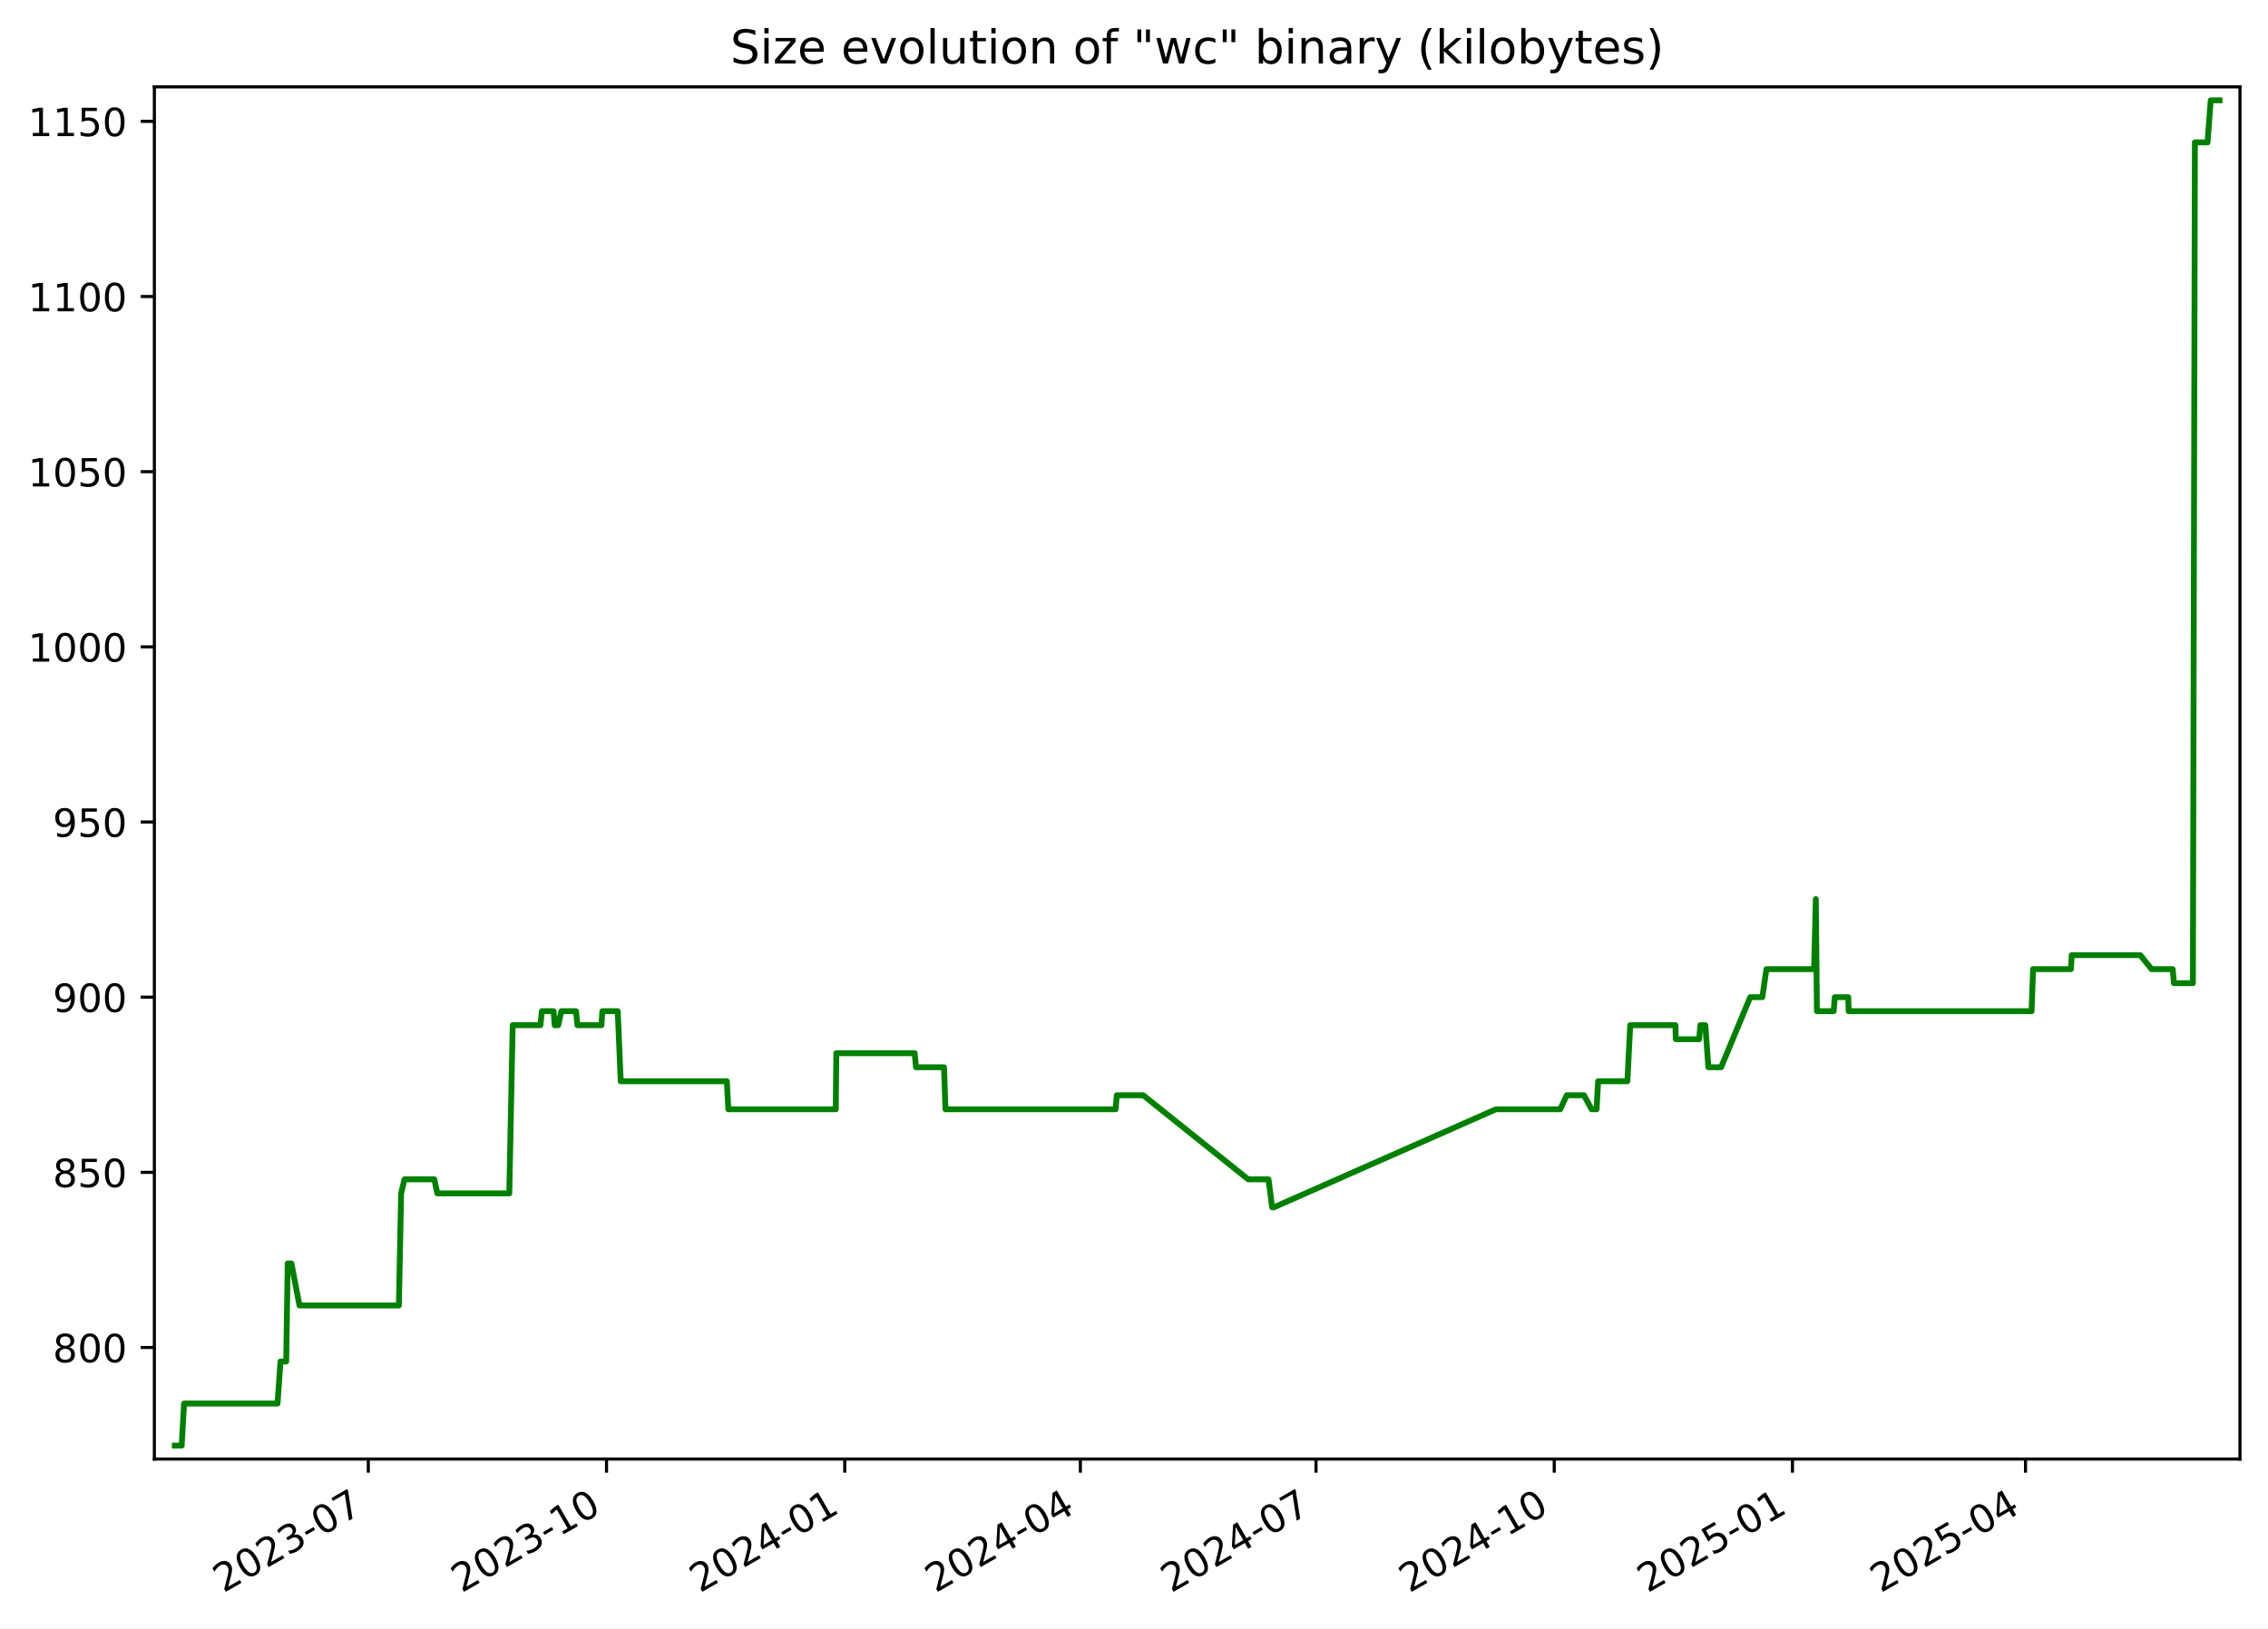
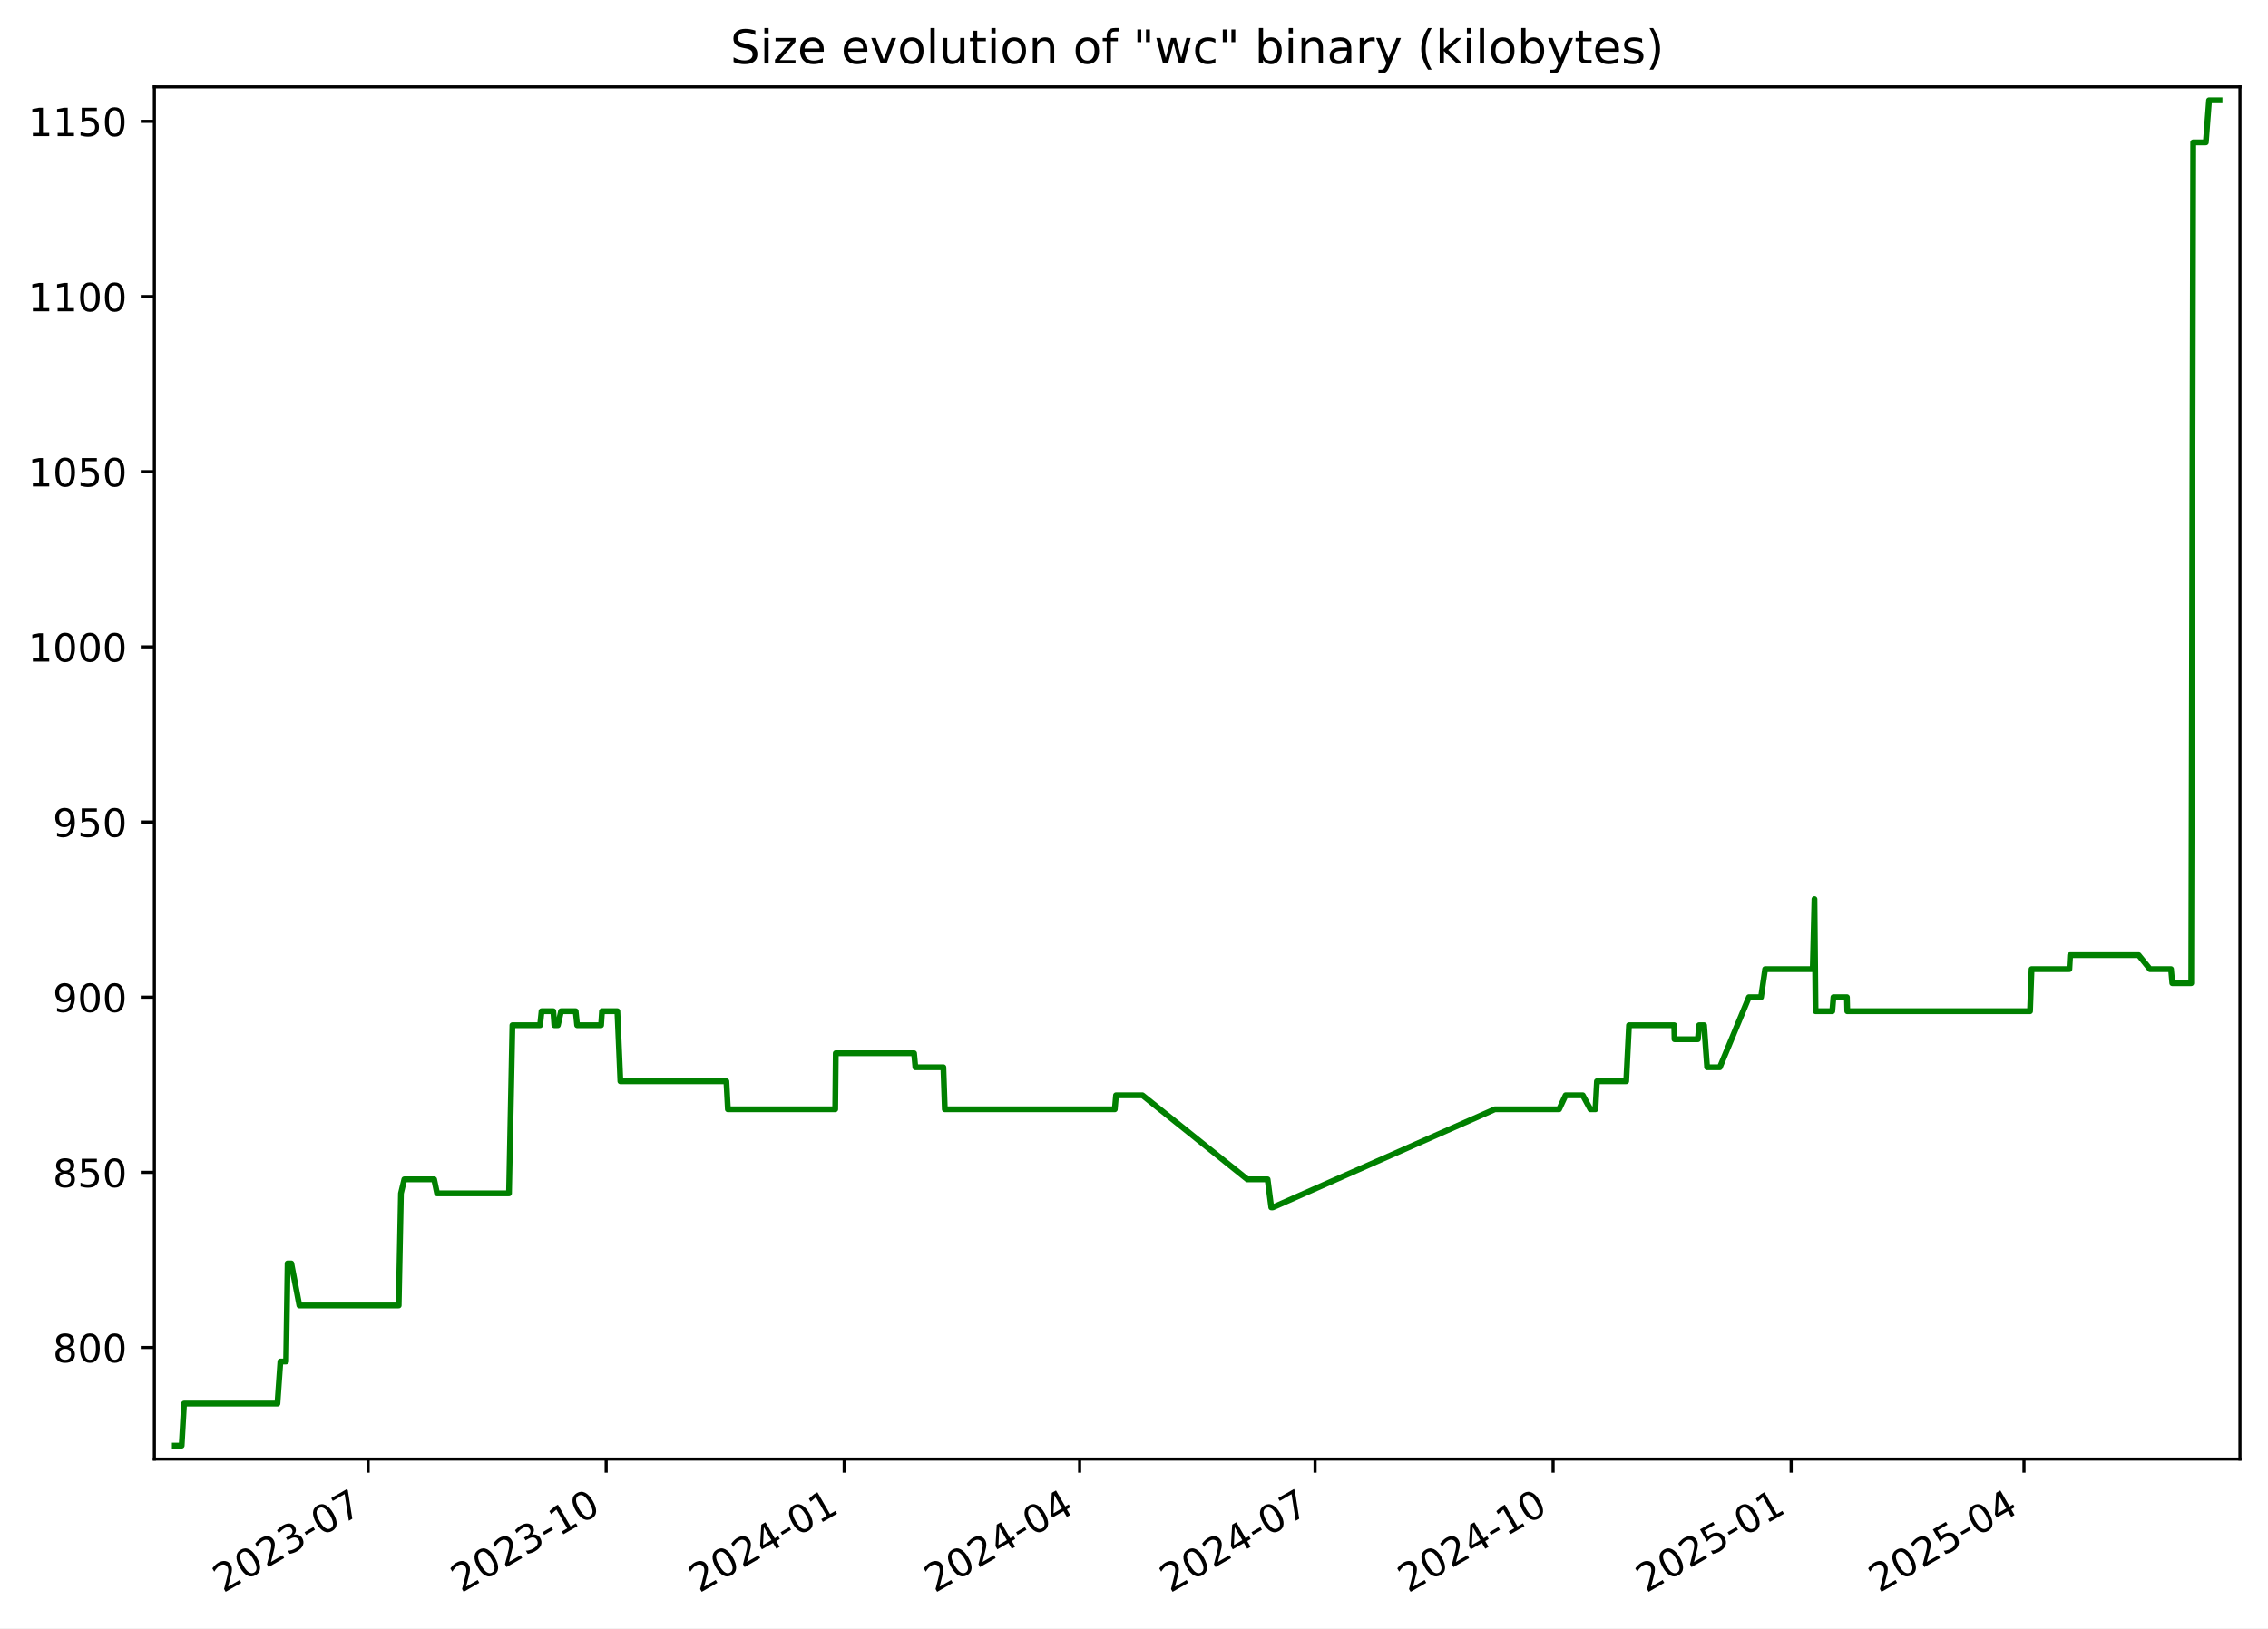
<svg xmlns="http://www.w3.org/2000/svg" xmlns:xlink="http://www.w3.org/1999/xlink" width="582.53pt" height="418.303pt" viewBox="0 0 582.53 418.303" version="1.1">
  <defs>
    <style type="text/css">*{stroke-linejoin: round; stroke-linecap: butt}</style>
  </defs>
  <g id="figure_1">
    <g id="patch_1">
      <path d="M -0 418.303  L 582.53 418.303  L 582.53 0  L -0 0  z " style="fill: #ffffff" />
    </g>
    <g id="axes_1">
      <g id="patch_2">
        <path d="M 39.65 374.83  L 575.33 374.83  L 575.33 22.318  L 39.65 22.318  z " style="fill: #ffffff" />
      </g>
      <g id="matplotlib.axis_1">
        <g id="xtick_1">
          <g id="line2d_1">
            <defs>
-               <path id="m05197df1ff" d="M 0 0  L 0 3.5  " style="stroke: #000000; stroke-width: 0.8" />
+               <path id="mc342cded14" d="M 0 0  L 0 3.5  " style="stroke: #000000; stroke-width: 0.8" />
            </defs>
            <g>
-               <use xlink:href="#m05197df1ff" x="94.597" y="374.83" style="stroke: #000000; stroke-width: 0.8" />
+               <use xlink:href="#mc342cded14" x="94.556" y="374.83" style="stroke: #000000; stroke-width: 0.8" />
            </g>
          </g>
          <g id="text_1">
-             <g transform="translate(57.37199 409.302) rotate(-30) scale(0.1 -0.1)">
+             <g transform="translate(57.33094 409.302) rotate(-30) scale(0.1 -0.1)">
              <defs>
                <path id="DejaVuSans-32" d="M 1228 531  L 3431 531  L 3431 0  L 469 0  L 469 531  Q 828 903 1448 1529  Q 2069 2156 2228 2338  Q 2531 2678 2651 2914  Q 2772 3150 2772 3378  Q 2772 3750 2511 3984  Q 2250 4219 1831 4219  Q 1534 4219 1204 4116  Q 875 4013 500 3803  L 500 4441  Q 881 4594 1212 4672  Q 1544 4750 1819 4750  Q 2544 4750 2975 4387  Q 3406 4025 3406 3419  Q 3406 3131 3298 2873  Q 3191 2616 2906 2266  Q 2828 2175 2409 1742  Q 1991 1309 1228 531  z " transform="scale(0.015625)" />
                <path id="DejaVuSans-30" d="M 2034 4250  Q 1547 4250 1301 3770  Q 1056 3291 1056 2328  Q 1056 1369 1301 889  Q 1547 409 2034 409  Q 2525 409 2770 889  Q 3016 1369 3016 2328  Q 3016 3291 2770 3770  Q 2525 4250 2034 4250  z M 2034 4750  Q 2819 4750 3233 4129  Q 3647 3509 3647 2328  Q 3647 1150 3233 529  Q 2819 -91 2034 -91  Q 1250 -91 836 529  Q 422 1150 422 2328  Q 422 3509 836 4129  Q 1250 4750 2034 4750  z " transform="scale(0.015625)" />
                <path id="DejaVuSans-33" d="M 2597 2516  Q 3050 2419 3304 2112  Q 3559 1806 3559 1356  Q 3559 666 3084 287  Q 2609 -91 1734 -91  Q 1441 -91 1130 -33  Q 819 25 488 141  L 488 750  Q 750 597 1062 519  Q 1375 441 1716 441  Q 2309 441 2620 675  Q 2931 909 2931 1356  Q 2931 1769 2642 2001  Q 2353 2234 1838 2234  L 1294 2234  L 1294 2753  L 1863 2753  Q 2328 2753 2575 2939  Q 2822 3125 2822 3475  Q 2822 3834 2567 4026  Q 2313 4219 1838 4219  Q 1578 4219 1281 4162  Q 984 4106 628 3988  L 628 4550  Q 988 4650 1302 4700  Q 1616 4750 1894 4750  Q 2613 4750 3031 4423  Q 3450 4097 3450 3541  Q 3450 3153 3228 2886  Q 3006 2619 2597 2516  z " transform="scale(0.015625)" />
                <path id="DejaVuSans-2d" d="M 313 2009  L 1997 2009  L 1997 1497  L 313 1497  L 313 2009  z " transform="scale(0.015625)" />
                <path id="DejaVuSans-37" d="M 525 4666  L 3525 4666  L 3525 4397  L 1831 0  L 1172 0  L 2766 4134  L 525 4134  L 525 4666  z " transform="scale(0.015625)" />
              </defs>
              <use xlink:href="#DejaVuSans-32" />
              <use xlink:href="#DejaVuSans-30" x="63.623" />
              <use xlink:href="#DejaVuSans-32" x="127.246" />
              <use xlink:href="#DejaVuSans-33" x="190.869" />
              <use xlink:href="#DejaVuSans-2d" x="254.492" />
              <use xlink:href="#DejaVuSans-30" x="290.576" />
              <use xlink:href="#DejaVuSans-37" x="354.199" />
            </g>
          </g>
        </g>
        <g id="xtick_2">
          <g id="line2d_2">
            <g>
-               <use xlink:href="#m05197df1ff" x="155.784" y="374.83" style="stroke: #000000; stroke-width: 0.8" />
+               <use xlink:href="#mc342cded14" x="155.692" y="374.83" style="stroke: #000000; stroke-width: 0.8" />
            </g>
          </g>
          <g id="text_2">
-             <g transform="translate(118.5592 409.302) rotate(-30) scale(0.1 -0.1)">
+             <g transform="translate(118.4676 409.302) rotate(-30) scale(0.1 -0.1)">
              <defs>
                <path id="DejaVuSans-31" d="M 794 531  L 1825 531  L 1825 4091  L 703 3866  L 703 4441  L 1819 4666  L 2450 4666  L 2450 531  L 3481 531  L 3481 0  L 794 0  L 794 531  z " transform="scale(0.015625)" />
              </defs>
              <use xlink:href="#DejaVuSans-32" />
              <use xlink:href="#DejaVuSans-30" x="63.623" />
              <use xlink:href="#DejaVuSans-32" x="127.246" />
              <use xlink:href="#DejaVuSans-33" x="190.869" />
              <use xlink:href="#DejaVuSans-2d" x="254.492" />
              <use xlink:href="#DejaVuSans-31" x="290.576" />
              <use xlink:href="#DejaVuSans-30" x="354.199" />
            </g>
          </g>
        </g>
        <g id="xtick_3">
          <g id="line2d_3">
            <g>
-               <use xlink:href="#m05197df1ff" x="216.971" y="374.83" style="stroke: #000000; stroke-width: 0.8" />
+               <use xlink:href="#mc342cded14" x="216.829" y="374.83" style="stroke: #000000; stroke-width: 0.8" />
            </g>
          </g>
          <g id="text_3">
-             <g transform="translate(179.7464 409.302) rotate(-30) scale(0.1 -0.1)">
+             <g transform="translate(179.6043 409.302) rotate(-30) scale(0.1 -0.1)">
              <defs>
                <path id="DejaVuSans-34" d="M 2419 4116  L 825 1625  L 2419 1625  L 2419 4116  z M 2253 4666  L 3047 4666  L 3047 1625  L 3713 1625  L 3713 1100  L 3047 1100  L 3047 0  L 2419 0  L 2419 1100  L 313 1100  L 313 1709  L 2253 4666  z " transform="scale(0.015625)" />
              </defs>
              <use xlink:href="#DejaVuSans-32" />
              <use xlink:href="#DejaVuSans-30" x="63.623" />
              <use xlink:href="#DejaVuSans-32" x="127.246" />
              <use xlink:href="#DejaVuSans-34" x="190.869" />
              <use xlink:href="#DejaVuSans-2d" x="254.492" />
              <use xlink:href="#DejaVuSans-30" x="290.576" />
              <use xlink:href="#DejaVuSans-31" x="354.199" />
            </g>
          </g>
        </g>
        <g id="xtick_4">
          <g id="line2d_4">
            <g>
-               <use xlink:href="#m05197df1ff" x="277.493" y="374.83" style="stroke: #000000; stroke-width: 0.8" />
+               <use xlink:href="#mc342cded14" x="277.301" y="374.83" style="stroke: #000000; stroke-width: 0.8" />
            </g>
          </g>
          <g id="text_4">
-             <g transform="translate(240.2686 409.302) rotate(-30) scale(0.1 -0.1)">
+             <g transform="translate(240.0764 409.302) rotate(-30) scale(0.1 -0.1)">
              <use xlink:href="#DejaVuSans-32" />
              <use xlink:href="#DejaVuSans-30" x="63.623" />
              <use xlink:href="#DejaVuSans-32" x="127.246" />
              <use xlink:href="#DejaVuSans-34" x="190.869" />
              <use xlink:href="#DejaVuSans-2d" x="254.492" />
              <use xlink:href="#DejaVuSans-30" x="290.576" />
              <use xlink:href="#DejaVuSans-34" x="354.199" />
            </g>
          </g>
        </g>
        <g id="xtick_5">
          <g id="line2d_5">
            <g>
-               <use xlink:href="#m05197df1ff" x="338.016" y="374.83" style="stroke: #000000; stroke-width: 0.8" />
+               <use xlink:href="#mc342cded14" x="337.773" y="374.83" style="stroke: #000000; stroke-width: 0.8" />
            </g>
          </g>
          <g id="text_5">
-             <g transform="translate(300.7907 409.302) rotate(-30) scale(0.1 -0.1)">
+             <g transform="translate(300.5485 409.302) rotate(-30) scale(0.1 -0.1)">
              <use xlink:href="#DejaVuSans-32" />
              <use xlink:href="#DejaVuSans-30" x="63.623" />
              <use xlink:href="#DejaVuSans-32" x="127.246" />
              <use xlink:href="#DejaVuSans-34" x="190.869" />
              <use xlink:href="#DejaVuSans-2d" x="254.492" />
              <use xlink:href="#DejaVuSans-30" x="290.576" />
              <use xlink:href="#DejaVuSans-37" x="354.199" />
            </g>
          </g>
        </g>
        <g id="xtick_6">
          <g id="line2d_6">
            <g>
-               <use xlink:href="#m05197df1ff" x="399.203" y="374.83" style="stroke: #000000; stroke-width: 0.8" />
+               <use xlink:href="#mc342cded14" x="398.91" y="374.83" style="stroke: #000000; stroke-width: 0.8" />
            </g>
          </g>
          <g id="text_6">
-             <g transform="translate(361.9779 409.302) rotate(-30) scale(0.1 -0.1)">
+             <g transform="translate(361.6852 409.302) rotate(-30) scale(0.1 -0.1)">
              <use xlink:href="#DejaVuSans-32" />
              <use xlink:href="#DejaVuSans-30" x="63.623" />
              <use xlink:href="#DejaVuSans-32" x="127.246" />
              <use xlink:href="#DejaVuSans-34" x="190.869" />
              <use xlink:href="#DejaVuSans-2d" x="254.492" />
              <use xlink:href="#DejaVuSans-31" x="290.576" />
              <use xlink:href="#DejaVuSans-30" x="354.199" />
            </g>
          </g>
        </g>
        <g id="xtick_7">
          <g id="line2d_7">
            <g>
-               <use xlink:href="#m05197df1ff" x="460.39" y="374.83" style="stroke: #000000; stroke-width: 0.8" />
+               <use xlink:href="#mc342cded14" x="460.047" y="374.83" style="stroke: #000000; stroke-width: 0.8" />
            </g>
          </g>
          <g id="text_7">
-             <g transform="translate(423.1651 409.302) rotate(-30) scale(0.1 -0.1)">
+             <g transform="translate(422.8219 409.302) rotate(-30) scale(0.1 -0.1)">
              <defs>
                <path id="DejaVuSans-35" d="M 691 4666  L 3169 4666  L 3169 4134  L 1269 4134  L 1269 2991  Q 1406 3038 1543 3061  Q 1681 3084 1819 3084  Q 2600 3084 3056 2656  Q 3513 2228 3513 1497  Q 3513 744 3044 326  Q 2575 -91 1722 -91  Q 1428 -91 1123 -41  Q 819 9 494 109  L 494 744  Q 775 591 1075 516  Q 1375 441 1709 441  Q 2250 441 2565 725  Q 2881 1009 2881 1497  Q 2881 1984 2565 2268  Q 2250 2553 1709 2553  Q 1456 2553 1204 2497  Q 953 2441 691 2322  L 691 4666  z " transform="scale(0.015625)" />
              </defs>
              <use xlink:href="#DejaVuSans-32" />
              <use xlink:href="#DejaVuSans-30" x="63.623" />
              <use xlink:href="#DejaVuSans-32" x="127.246" />
              <use xlink:href="#DejaVuSans-35" x="190.869" />
              <use xlink:href="#DejaVuSans-2d" x="254.492" />
              <use xlink:href="#DejaVuSans-30" x="290.576" />
              <use xlink:href="#DejaVuSans-31" x="354.199" />
            </g>
          </g>
        </g>
        <g id="xtick_8">
          <g id="line2d_8">
            <g>
-               <use xlink:href="#m05197df1ff" x="520.247" y="374.83" style="stroke: #000000; stroke-width: 0.8" />
+               <use xlink:href="#mc342cded14" x="519.854" y="374.83" style="stroke: #000000; stroke-width: 0.8" />
            </g>
          </g>
          <g id="text_8">
-             <g transform="translate(483.0222 409.302) rotate(-30) scale(0.1 -0.1)">
+             <g transform="translate(482.6295 409.302) rotate(-30) scale(0.1 -0.1)">
              <use xlink:href="#DejaVuSans-32" />
              <use xlink:href="#DejaVuSans-30" x="63.623" />
              <use xlink:href="#DejaVuSans-32" x="127.246" />
              <use xlink:href="#DejaVuSans-35" x="190.869" />
              <use xlink:href="#DejaVuSans-2d" x="254.492" />
              <use xlink:href="#DejaVuSans-30" x="290.576" />
              <use xlink:href="#DejaVuSans-34" x="354.199" />
            </g>
          </g>
        </g>
      </g>
      <g id="matplotlib.axis_2">
        <g id="ytick_1">
          <g id="line2d_9">
            <defs>
-               <path id="m73aa6a5c15" d="M 0 0  L -3.5 0  " style="stroke: #000000; stroke-width: 0.8" />
+               <path id="m20573d2e14" d="M 0 0  L -3.5 0  " style="stroke: #000000; stroke-width: 0.8" />
            </defs>
            <g>
-               <use xlink:href="#m73aa6a5c15" x="39.65" y="346.174" style="stroke: #000000; stroke-width: 0.8" />
+               <use xlink:href="#m20573d2e14" x="39.65" y="346.174" style="stroke: #000000; stroke-width: 0.8" />
            </g>
          </g>
          <g id="text_9">
            <g transform="translate(13.5625 349.9733) scale(0.1 -0.1)">
              <defs>
                <path id="DejaVuSans-38" d="M 2034 2216  Q 1584 2216 1326 1975  Q 1069 1734 1069 1313  Q 1069 891 1326 650  Q 1584 409 2034 409  Q 2484 409 2743 651  Q 3003 894 3003 1313  Q 3003 1734 2745 1975  Q 2488 2216 2034 2216  z M 1403 2484  Q 997 2584 770 2862  Q 544 3141 544 3541  Q 544 4100 942 4425  Q 1341 4750 2034 4750  Q 2731 4750 3128 4425  Q 3525 4100 3525 3541  Q 3525 3141 3298 2862  Q 3072 2584 2669 2484  Q 3125 2378 3379 2068  Q 3634 1759 3634 1313  Q 3634 634 3220 271  Q 2806 -91 2034 -91  Q 1263 -91 848 271  Q 434 634 434 1313  Q 434 1759 690 2068  Q 947 2378 1403 2484  z M 1172 3481  Q 1172 3119 1398 2916  Q 1625 2713 2034 2713  Q 2441 2713 2670 2916  Q 2900 3119 2900 3481  Q 2900 3844 2670 4047  Q 2441 4250 2034 4250  Q 1625 4250 1398 4047  Q 1172 3844 1172 3481  z " transform="scale(0.015625)" />
              </defs>
              <use xlink:href="#DejaVuSans-38" />
              <use xlink:href="#DejaVuSans-30" x="63.623" />
              <use xlink:href="#DejaVuSans-30" x="127.246" />
            </g>
          </g>
        </g>
        <g id="ytick_2">
          <g id="line2d_10">
            <g>
-               <use xlink:href="#m73aa6a5c15" x="39.65" y="301.174" style="stroke: #000000; stroke-width: 0.8" />
+               <use xlink:href="#m20573d2e14" x="39.65" y="301.174" style="stroke: #000000; stroke-width: 0.8" />
            </g>
          </g>
          <g id="text_10">
            <g transform="translate(13.5625 304.9733) scale(0.1 -0.1)">
              <use xlink:href="#DejaVuSans-38" />
              <use xlink:href="#DejaVuSans-35" x="63.623" />
              <use xlink:href="#DejaVuSans-30" x="127.246" />
            </g>
          </g>
        </g>
        <g id="ytick_3">
          <g id="line2d_11">
            <g>
-               <use xlink:href="#m73aa6a5c15" x="39.65" y="256.174" style="stroke: #000000; stroke-width: 0.8" />
+               <use xlink:href="#m20573d2e14" x="39.65" y="256.174" style="stroke: #000000; stroke-width: 0.8" />
            </g>
          </g>
          <g id="text_11">
            <g transform="translate(13.5625 259.9733) scale(0.1 -0.1)">
              <defs>
                <path id="DejaVuSans-39" d="M 703 97  L 703 672  Q 941 559 1184 500  Q 1428 441 1663 441  Q 2288 441 2617 861  Q 2947 1281 2994 2138  Q 2813 1869 2534 1725  Q 2256 1581 1919 1581  Q 1219 1581 811 2004  Q 403 2428 403 3163  Q 403 3881 828 4315  Q 1253 4750 1959 4750  Q 2769 4750 3195 4129  Q 3622 3509 3622 2328  Q 3622 1225 3098 567  Q 2575 -91 1691 -91  Q 1453 -91 1209 -44  Q 966 3 703 97  z M 1959 2075  Q 2384 2075 2632 2365  Q 2881 2656 2881 3163  Q 2881 3666 2632 3958  Q 2384 4250 1959 4250  Q 1534 4250 1286 3958  Q 1038 3666 1038 3163  Q 1038 2656 1286 2365  Q 1534 2075 1959 2075  z " transform="scale(0.015625)" />
              </defs>
              <use xlink:href="#DejaVuSans-39" />
              <use xlink:href="#DejaVuSans-30" x="63.623" />
              <use xlink:href="#DejaVuSans-30" x="127.246" />
            </g>
          </g>
        </g>
        <g id="ytick_4">
          <g id="line2d_12">
            <g>
-               <use xlink:href="#m73aa6a5c15" x="39.65" y="211.174" style="stroke: #000000; stroke-width: 0.8" />
+               <use xlink:href="#m20573d2e14" x="39.65" y="211.174" style="stroke: #000000; stroke-width: 0.8" />
            </g>
          </g>
          <g id="text_12">
            <g transform="translate(13.5625 214.9733) scale(0.1 -0.1)">
              <use xlink:href="#DejaVuSans-39" />
              <use xlink:href="#DejaVuSans-35" x="63.623" />
              <use xlink:href="#DejaVuSans-30" x="127.246" />
            </g>
          </g>
        </g>
        <g id="ytick_5">
          <g id="line2d_13">
            <g>
-               <use xlink:href="#m73aa6a5c15" x="39.65" y="166.174" style="stroke: #000000; stroke-width: 0.8" />
+               <use xlink:href="#m20573d2e14" x="39.65" y="166.174" style="stroke: #000000; stroke-width: 0.8" />
            </g>
          </g>
          <g id="text_13">
            <g transform="translate(7.2 169.9733) scale(0.1 -0.1)">
              <use xlink:href="#DejaVuSans-31" />
              <use xlink:href="#DejaVuSans-30" x="63.623" />
              <use xlink:href="#DejaVuSans-30" x="127.246" />
              <use xlink:href="#DejaVuSans-30" x="190.869" />
            </g>
          </g>
        </g>
        <g id="ytick_6">
          <g id="line2d_14">
            <g>
-               <use xlink:href="#m73aa6a5c15" x="39.65" y="121.174" style="stroke: #000000; stroke-width: 0.8" />
+               <use xlink:href="#m20573d2e14" x="39.65" y="121.174" style="stroke: #000000; stroke-width: 0.8" />
            </g>
          </g>
          <g id="text_14">
            <g transform="translate(7.2 124.9733) scale(0.1 -0.1)">
              <use xlink:href="#DejaVuSans-31" />
              <use xlink:href="#DejaVuSans-30" x="63.623" />
              <use xlink:href="#DejaVuSans-35" x="127.246" />
              <use xlink:href="#DejaVuSans-30" x="190.869" />
            </g>
          </g>
        </g>
        <g id="ytick_7">
          <g id="line2d_15">
            <g>
-               <use xlink:href="#m73aa6a5c15" x="39.65" y="76.174" style="stroke: #000000; stroke-width: 0.8" />
+               <use xlink:href="#m20573d2e14" x="39.65" y="76.174" style="stroke: #000000; stroke-width: 0.8" />
            </g>
          </g>
          <g id="text_15">
            <g transform="translate(7.2 79.97334) scale(0.1 -0.1)">
              <use xlink:href="#DejaVuSans-31" />
              <use xlink:href="#DejaVuSans-31" x="63.623" />
              <use xlink:href="#DejaVuSans-30" x="127.246" />
              <use xlink:href="#DejaVuSans-30" x="190.869" />
            </g>
          </g>
        </g>
        <g id="ytick_8">
          <g id="line2d_16">
            <g>
-               <use xlink:href="#m73aa6a5c15" x="39.65" y="31.174" style="stroke: #000000; stroke-width: 0.8" />
+               <use xlink:href="#m20573d2e14" x="39.65" y="31.174" style="stroke: #000000; stroke-width: 0.8" />
            </g>
          </g>
          <g id="text_16">
            <g transform="translate(7.2 34.97334) scale(0.1 -0.1)">
              <use xlink:href="#DejaVuSans-31" />
              <use xlink:href="#DejaVuSans-31" x="63.623" />
              <use xlink:href="#DejaVuSans-35" x="127.246" />
              <use xlink:href="#DejaVuSans-30" x="190.869" />
            </g>
          </g>
        </g>
      </g>
      <g id="line2d_17">
-         <path d="M 44.902 371.374  L 46.662 371.374  L 47.278 360.574  L 71.282 360.574  L 72.043 349.774  L 73.509 349.774  L 73.898 324.574  L 74.849 324.574  L 76.922 335.374  L 102.451 335.374  L 103.03 306.574  L 103.895 302.974  L 111.562 302.974  L 112.317 306.574  L 130.809 306.574  L 131.685 263.374  L 138.801 263.374  L 139.175 259.774  L 142.193 259.774  L 142.468 263.374  L 143.375 263.374  L 144.188 259.774  L 147.946 259.774  L 148.32 263.374  L 154.481 263.374  L 154.713 259.774  L 158.664 259.774  L 159.435 277.774  L 186.689 277.774  L 187.07 284.974  L 214.663 284.974  L 214.807 270.574  L 234.934 270.574  L 235.27 274.174  L 242.467 274.174  L 242.841 284.974  L 286.533 284.974  L 286.85 281.374  L 293.642 281.374  L 320.598 302.974  L 325.815 302.974  L 326.752 310.174  L 327.157 310.174  L 384.228 284.974  L 400.735 284.974  L 402.419 281.374  L 406.833 281.374  L 408.79 284.974  L 410.081 284.974  L 410.468 277.774  L 417.997 277.774  L 418.716 263.374  L 430.342 263.374  L 430.414 266.974  L 436.424 266.974  L 436.734 263.374  L 438.011 263.374  L 438.792 274.174  L 442.067 274.174  L 449.537 256.174  L 452.651 256.174  L 453.703 248.974  L 465.947 248.974  L 466.39 230.974  L 466.669 259.774  L 470.971 259.774  L 471.265 256.174  L 474.731 256.174  L 474.823 259.774  L 521.803 259.774  L 522.194 248.974  L 531.913 248.974  L 532.116 245.374  L 549.725 245.374  L 552.631 248.974  L 558.049 248.974  L 558.369 252.574  L 563.245 252.574  L 563.75 36.574  L 567 36.574  L 567.826 25.774  L 570.078 25.774  L 570.078 25.774  " clip-path="url(#p94f49cacdc)" style="fill: none; stroke: #008000; stroke-width: 1.5; stroke-linecap: square" />
+         <path d="M 44.902 371.374  L 46.661 371.374  L 47.276 360.574  L 71.26 360.574  L 72.02 349.774  L 73.485 349.774  L 73.874 324.574  L 74.824 324.574  L 76.895 335.374  L 102.404 335.374  L 102.982 306.574  L 103.847 302.974  L 111.507 302.974  L 112.261 306.574  L 130.738 306.574  L 131.613 263.374  L 138.724 263.374  L 139.097 259.774  L 142.113 259.774  L 142.387 263.374  L 143.294 263.374  L 144.106 259.774  L 147.861 259.774  L 148.234 263.374  L 154.391 263.374  L 154.623 259.774  L 158.57 259.774  L 159.341 277.774  L 186.572 277.774  L 186.952 284.974  L 214.523 284.974  L 214.666 270.574  L 234.777 270.574  L 235.112 274.174  L 242.304 274.174  L 242.677 284.974  L 286.333 284.974  L 286.65 281.374  L 293.437 281.374  L 320.37 302.974  L 325.583 302.974  L 326.519 310.174  L 326.924 310.174  L 383.948 284.974  L 400.442 284.974  L 402.124 281.374  L 406.534 281.374  L 408.489 284.974  L 409.779 284.974  L 410.166 277.774  L 417.689 277.774  L 418.407 263.374  L 430.024 263.374  L 430.096 266.974  L 436.101 266.974  L 436.411 263.374  L 437.687 263.374  L 438.467 274.174  L 441.738 274.174  L 449.203 256.174  L 452.315 256.174  L 453.366 248.974  L 465.599 248.974  L 466.042 230.974  L 466.321 259.774  L 470.619 259.774  L 470.913 256.174  L 474.376 256.174  L 474.468 259.774  L 521.409 259.774  L 521.8 248.974  L 531.511 248.974  L 531.714 245.374  L 549.308 245.374  L 552.212 248.974  L 557.625 248.974  L 557.945 252.574  L 562.817 252.574  L 563.321 36.574  L 566.569 36.574  L 567.394 25.774  L 570.078 25.774  L 570.078 25.774  " clip-path="url(#p0dcc46917f)" style="fill: none; stroke: #008000; stroke-width: 1.5; stroke-linecap: square" />
      </g>
      <g id="patch_3">
        <path d="M 39.65 374.83  L 39.65 22.318  " style="fill: none; stroke: #000000; stroke-width: 0.8; stroke-linejoin: miter; stroke-linecap: square" />
      </g>
      <g id="patch_4">
        <path d="M 575.33 374.83  L 575.33 22.318  " style="fill: none; stroke: #000000; stroke-width: 0.8; stroke-linejoin: miter; stroke-linecap: square" />
      </g>
      <g id="patch_5">
        <path d="M 39.65 374.83  L 575.33 374.83  " style="fill: none; stroke: #000000; stroke-width: 0.8; stroke-linejoin: miter; stroke-linecap: square" />
      </g>
      <g id="patch_6">
        <path d="M 39.65 22.318  L 575.33 22.318  " style="fill: none; stroke: #000000; stroke-width: 0.8; stroke-linejoin: miter; stroke-linecap: square" />
      </g>
      <g id="text_17">
        <g transform="translate(187.5884 16.31812) scale(0.12 -0.12)">
          <defs>
            <path id="DejaVuSans-53" d="M 3425 4513  L 3425 3897  Q 3066 4069 2747 4153  Q 2428 4238 2131 4238  Q 1616 4238 1336 4038  Q 1056 3838 1056 3469  Q 1056 3159 1242 3001  Q 1428 2844 1947 2747  L 2328 2669  Q 3034 2534 3370 2195  Q 3706 1856 3706 1288  Q 3706 609 3251 259  Q 2797 -91 1919 -91  Q 1588 -91 1214 -16  Q 841 59 441 206  L 441 856  Q 825 641 1194 531  Q 1563 422 1919 422  Q 2459 422 2753 634  Q 3047 847 3047 1241  Q 3047 1584 2836 1778  Q 2625 1972 2144 2069  L 1759 2144  Q 1053 2284 737 2584  Q 422 2884 422 3419  Q 422 4038 858 4394  Q 1294 4750 2059 4750  Q 2388 4750 2728 4690  Q 3069 4631 3425 4513  z " transform="scale(0.015625)" />
            <path id="DejaVuSans-69" d="M 603 3500  L 1178 3500  L 1178 0  L 603 0  L 603 3500  z M 603 4863  L 1178 4863  L 1178 4134  L 603 4134  L 603 4863  z " transform="scale(0.015625)" />
            <path id="DejaVuSans-7a" d="M 353 3500  L 3084 3500  L 3084 2975  L 922 459  L 3084 459  L 3084 0  L 275 0  L 275 525  L 2438 3041  L 353 3041  L 353 3500  z " transform="scale(0.015625)" />
            <path id="DejaVuSans-65" d="M 3597 1894  L 3597 1613  L 953 1613  Q 991 1019 1311 708  Q 1631 397 2203 397  Q 2534 397 2845 478  Q 3156 559 3463 722  L 3463 178  Q 3153 47 2828 -22  Q 2503 -91 2169 -91  Q 1331 -91 842 396  Q 353 884 353 1716  Q 353 2575 817 3079  Q 1281 3584 2069 3584  Q 2775 3584 3186 3129  Q 3597 2675 3597 1894  z M 3022 2063  Q 3016 2534 2758 2815  Q 2500 3097 2075 3097  Q 1594 3097 1305 2825  Q 1016 2553 972 2059  L 3022 2063  z " transform="scale(0.015625)" />
            <path id="DejaVuSans-20" transform="scale(0.015625)" />
            <path id="DejaVuSans-76" d="M 191 3500  L 800 3500  L 1894 563  L 2988 3500  L 3597 3500  L 2284 0  L 1503 0  L 191 3500  z " transform="scale(0.015625)" />
            <path id="DejaVuSans-6f" d="M 1959 3097  Q 1497 3097 1228 2736  Q 959 2375 959 1747  Q 959 1119 1226 758  Q 1494 397 1959 397  Q 2419 397 2687 759  Q 2956 1122 2956 1747  Q 2956 2369 2687 2733  Q 2419 3097 1959 3097  z M 1959 3584  Q 2709 3584 3137 3096  Q 3566 2609 3566 1747  Q 3566 888 3137 398  Q 2709 -91 1959 -91  Q 1206 -91 779 398  Q 353 888 353 1747  Q 353 2609 779 3096  Q 1206 3584 1959 3584  z " transform="scale(0.015625)" />
            <path id="DejaVuSans-6c" d="M 603 4863  L 1178 4863  L 1178 0  L 603 0  L 603 4863  z " transform="scale(0.015625)" />
            <path id="DejaVuSans-75" d="M 544 1381  L 544 3500  L 1119 3500  L 1119 1403  Q 1119 906 1312 657  Q 1506 409 1894 409  Q 2359 409 2629 706  Q 2900 1003 2900 1516  L 2900 3500  L 3475 3500  L 3475 0  L 2900 0  L 2900 538  Q 2691 219 2414 64  Q 2138 -91 1772 -91  Q 1169 -91 856 284  Q 544 659 544 1381  z M 1991 3584  L 1991 3584  z " transform="scale(0.015625)" />
            <path id="DejaVuSans-74" d="M 1172 4494  L 1172 3500  L 2356 3500  L 2356 3053  L 1172 3053  L 1172 1153  Q 1172 725 1289 603  Q 1406 481 1766 481  L 2356 481  L 2356 0  L 1766 0  Q 1100 0 847 248  Q 594 497 594 1153  L 594 3053  L 172 3053  L 172 3500  L 594 3500  L 594 4494  L 1172 4494  z " transform="scale(0.015625)" />
            <path id="DejaVuSans-6e" d="M 3513 2113  L 3513 0  L 2938 0  L 2938 2094  Q 2938 2591 2744 2837  Q 2550 3084 2163 3084  Q 1697 3084 1428 2787  Q 1159 2491 1159 1978  L 1159 0  L 581 0  L 581 3500  L 1159 3500  L 1159 2956  Q 1366 3272 1645 3428  Q 1925 3584 2291 3584  Q 2894 3584 3203 3211  Q 3513 2838 3513 2113  z " transform="scale(0.015625)" />
            <path id="DejaVuSans-66" d="M 2375 4863  L 2375 4384  L 1825 4384  Q 1516 4384 1395 4259  Q 1275 4134 1275 3809  L 1275 3500  L 2222 3500  L 2222 3053  L 1275 3053  L 1275 0  L 697 0  L 697 3053  L 147 3053  L 147 3500  L 697 3500  L 697 3744  Q 697 4328 969 4595  Q 1241 4863 1831 4863  L 2375 4863  z " transform="scale(0.015625)" />
            <path id="DejaVuSans-22" d="M 1147 4666  L 1147 2931  L 616 2931  L 616 4666  L 1147 4666  z M 2328 4666  L 2328 2931  L 1797 2931  L 1797 4666  L 2328 4666  z " transform="scale(0.015625)" />
            <path id="DejaVuSans-77" d="M 269 3500  L 844 3500  L 1563 769  L 2278 3500  L 2956 3500  L 3675 769  L 4391 3500  L 4966 3500  L 4050 0  L 3372 0  L 2619 2869  L 1863 0  L 1184 0  L 269 3500  z " transform="scale(0.015625)" />
            <path id="DejaVuSans-63" d="M 3122 3366  L 3122 2828  Q 2878 2963 2633 3030  Q 2388 3097 2138 3097  Q 1578 3097 1268 2742  Q 959 2388 959 1747  Q 959 1106 1268 751  Q 1578 397 2138 397  Q 2388 397 2633 464  Q 2878 531 3122 666  L 3122 134  Q 2881 22 2623 -34  Q 2366 -91 2075 -91  Q 1284 -91 818 406  Q 353 903 353 1747  Q 353 2603 823 3093  Q 1294 3584 2113 3584  Q 2378 3584 2631 3529  Q 2884 3475 3122 3366  z " transform="scale(0.015625)" />
            <path id="DejaVuSans-62" d="M 3116 1747  Q 3116 2381 2855 2742  Q 2594 3103 2138 3103  Q 1681 3103 1420 2742  Q 1159 2381 1159 1747  Q 1159 1113 1420 752  Q 1681 391 2138 391  Q 2594 391 2855 752  Q 3116 1113 3116 1747  z M 1159 2969  Q 1341 3281 1617 3432  Q 1894 3584 2278 3584  Q 2916 3584 3314 3078  Q 3713 2572 3713 1747  Q 3713 922 3314 415  Q 2916 -91 2278 -91  Q 1894 -91 1617 61  Q 1341 213 1159 525  L 1159 0  L 581 0  L 581 4863  L 1159 4863  L 1159 2969  z " transform="scale(0.015625)" />
            <path id="DejaVuSans-61" d="M 2194 1759  Q 1497 1759 1228 1600  Q 959 1441 959 1056  Q 959 750 1161 570  Q 1363 391 1709 391  Q 2188 391 2477 730  Q 2766 1069 2766 1631  L 2766 1759  L 2194 1759  z M 3341 1997  L 3341 0  L 2766 0  L 2766 531  Q 2569 213 2275 61  Q 1981 -91 1556 -91  Q 1019 -91 701 211  Q 384 513 384 1019  Q 384 1609 779 1909  Q 1175 2209 1959 2209  L 2766 2209  L 2766 2266  Q 2766 2663 2505 2880  Q 2244 3097 1772 3097  Q 1472 3097 1187 3025  Q 903 2953 641 2809  L 641 3341  Q 956 3463 1253 3523  Q 1550 3584 1831 3584  Q 2591 3584 2966 3190  Q 3341 2797 3341 1997  z " transform="scale(0.015625)" />
            <path id="DejaVuSans-72" d="M 2631 2963  Q 2534 3019 2420 3045  Q 2306 3072 2169 3072  Q 1681 3072 1420 2755  Q 1159 2438 1159 1844  L 1159 0  L 581 0  L 581 3500  L 1159 3500  L 1159 2956  Q 1341 3275 1631 3429  Q 1922 3584 2338 3584  Q 2397 3584 2469 3576  Q 2541 3569 2628 3553  L 2631 2963  z " transform="scale(0.015625)" />
            <path id="DejaVuSans-79" d="M 2059 -325  Q 1816 -950 1584 -1140  Q 1353 -1331 966 -1331  L 506 -1331  L 506 -850  L 844 -850  Q 1081 -850 1212 -737  Q 1344 -625 1503 -206  L 1606 56  L 191 3500  L 800 3500  L 1894 763  L 2988 3500  L 3597 3500  L 2059 -325  z " transform="scale(0.015625)" />
            <path id="DejaVuSans-28" d="M 1984 4856  Q 1566 4138 1362 3434  Q 1159 2731 1159 2009  Q 1159 1288 1364 580  Q 1569 -128 1984 -844  L 1484 -844  Q 1016 -109 783 600  Q 550 1309 550 2009  Q 550 2706 781 3412  Q 1013 4119 1484 4856  L 1984 4856  z " transform="scale(0.015625)" />
            <path id="DejaVuSans-6b" d="M 581 4863  L 1159 4863  L 1159 1991  L 2875 3500  L 3609 3500  L 1753 1863  L 3688 0  L 2938 0  L 1159 1709  L 1159 0  L 581 0  L 581 4863  z " transform="scale(0.015625)" />
            <path id="DejaVuSans-73" d="M 2834 3397  L 2834 2853  Q 2591 2978 2328 3040  Q 2066 3103 1784 3103  Q 1356 3103 1142 2972  Q 928 2841 928 2578  Q 928 2378 1081 2264  Q 1234 2150 1697 2047  L 1894 2003  Q 2506 1872 2764 1633  Q 3022 1394 3022 966  Q 3022 478 2636 193  Q 2250 -91 1575 -91  Q 1294 -91 989 -36  Q 684 19 347 128  L 347 722  Q 666 556 975 473  Q 1284 391 1588 391  Q 1994 391 2212 530  Q 2431 669 2431 922  Q 2431 1156 2273 1281  Q 2116 1406 1581 1522  L 1381 1569  Q 847 1681 609 1914  Q 372 2147 372 2553  Q 372 3047 722 3315  Q 1072 3584 1716 3584  Q 2034 3584 2315 3537  Q 2597 3491 2834 3397  z " transform="scale(0.015625)" />
            <path id="DejaVuSans-29" d="M 513 4856  L 1013 4856  Q 1481 4119 1714 3412  Q 1947 2706 1947 2009  Q 1947 1309 1714 600  Q 1481 -109 1013 -844  L 513 -844  Q 928 -128 1133 580  Q 1338 1288 1338 2009  Q 1338 2731 1133 3434  Q 928 4138 513 4856  z " transform="scale(0.015625)" />
          </defs>
          <use xlink:href="#DejaVuSans-53" />
          <use xlink:href="#DejaVuSans-69" x="63.477" />
          <use xlink:href="#DejaVuSans-7a" x="91.26" />
          <use xlink:href="#DejaVuSans-65" x="143.75" />
          <use xlink:href="#DejaVuSans-20" x="205.273" />
          <use xlink:href="#DejaVuSans-65" x="237.061" />
          <use xlink:href="#DejaVuSans-76" x="298.584" />
          <use xlink:href="#DejaVuSans-6f" x="357.764" />
          <use xlink:href="#DejaVuSans-6c" x="418.945" />
          <use xlink:href="#DejaVuSans-75" x="446.729" />
          <use xlink:href="#DejaVuSans-74" x="510.107" />
          <use xlink:href="#DejaVuSans-69" x="549.316" />
          <use xlink:href="#DejaVuSans-6f" x="577.1" />
          <use xlink:href="#DejaVuSans-6e" x="638.281" />
          <use xlink:href="#DejaVuSans-20" x="701.66" />
          <use xlink:href="#DejaVuSans-6f" x="733.447" />
          <use xlink:href="#DejaVuSans-66" x="794.629" />
          <use xlink:href="#DejaVuSans-20" x="829.834" />
          <use xlink:href="#DejaVuSans-22" x="861.621" />
          <use xlink:href="#DejaVuSans-77" x="907.617" />
          <use xlink:href="#DejaVuSans-63" x="989.404" />
          <use xlink:href="#DejaVuSans-22" x="1044.385" />
          <use xlink:href="#DejaVuSans-20" x="1090.381" />
          <use xlink:href="#DejaVuSans-62" x="1122.168" />
          <use xlink:href="#DejaVuSans-69" x="1185.645" />
          <use xlink:href="#DejaVuSans-6e" x="1213.428" />
          <use xlink:href="#DejaVuSans-61" x="1276.807" />
          <use xlink:href="#DejaVuSans-72" x="1338.086" />
          <use xlink:href="#DejaVuSans-79" x="1379.199" />
          <use xlink:href="#DejaVuSans-20" x="1438.379" />
          <use xlink:href="#DejaVuSans-28" x="1470.166" />
          <use xlink:href="#DejaVuSans-6b" x="1509.18" />
          <use xlink:href="#DejaVuSans-69" x="1567.09" />
          <use xlink:href="#DejaVuSans-6c" x="1594.873" />
          <use xlink:href="#DejaVuSans-6f" x="1622.656" />
          <use xlink:href="#DejaVuSans-62" x="1683.838" />
          <use xlink:href="#DejaVuSans-79" x="1747.314" />
          <use xlink:href="#DejaVuSans-74" x="1806.494" />
          <use xlink:href="#DejaVuSans-65" x="1845.703" />
          <use xlink:href="#DejaVuSans-73" x="1907.227" />
          <use xlink:href="#DejaVuSans-29" x="1959.326" />
        </g>
      </g>
    </g>
  </g>
  <defs>
-     <clipPath id="p94f49cacdc">
+     <clipPath id="p0dcc46917f">
      <rect x="39.65" y="22.318" width="535.68" height="352.512" />
    </clipPath>
  </defs>
</svg>
